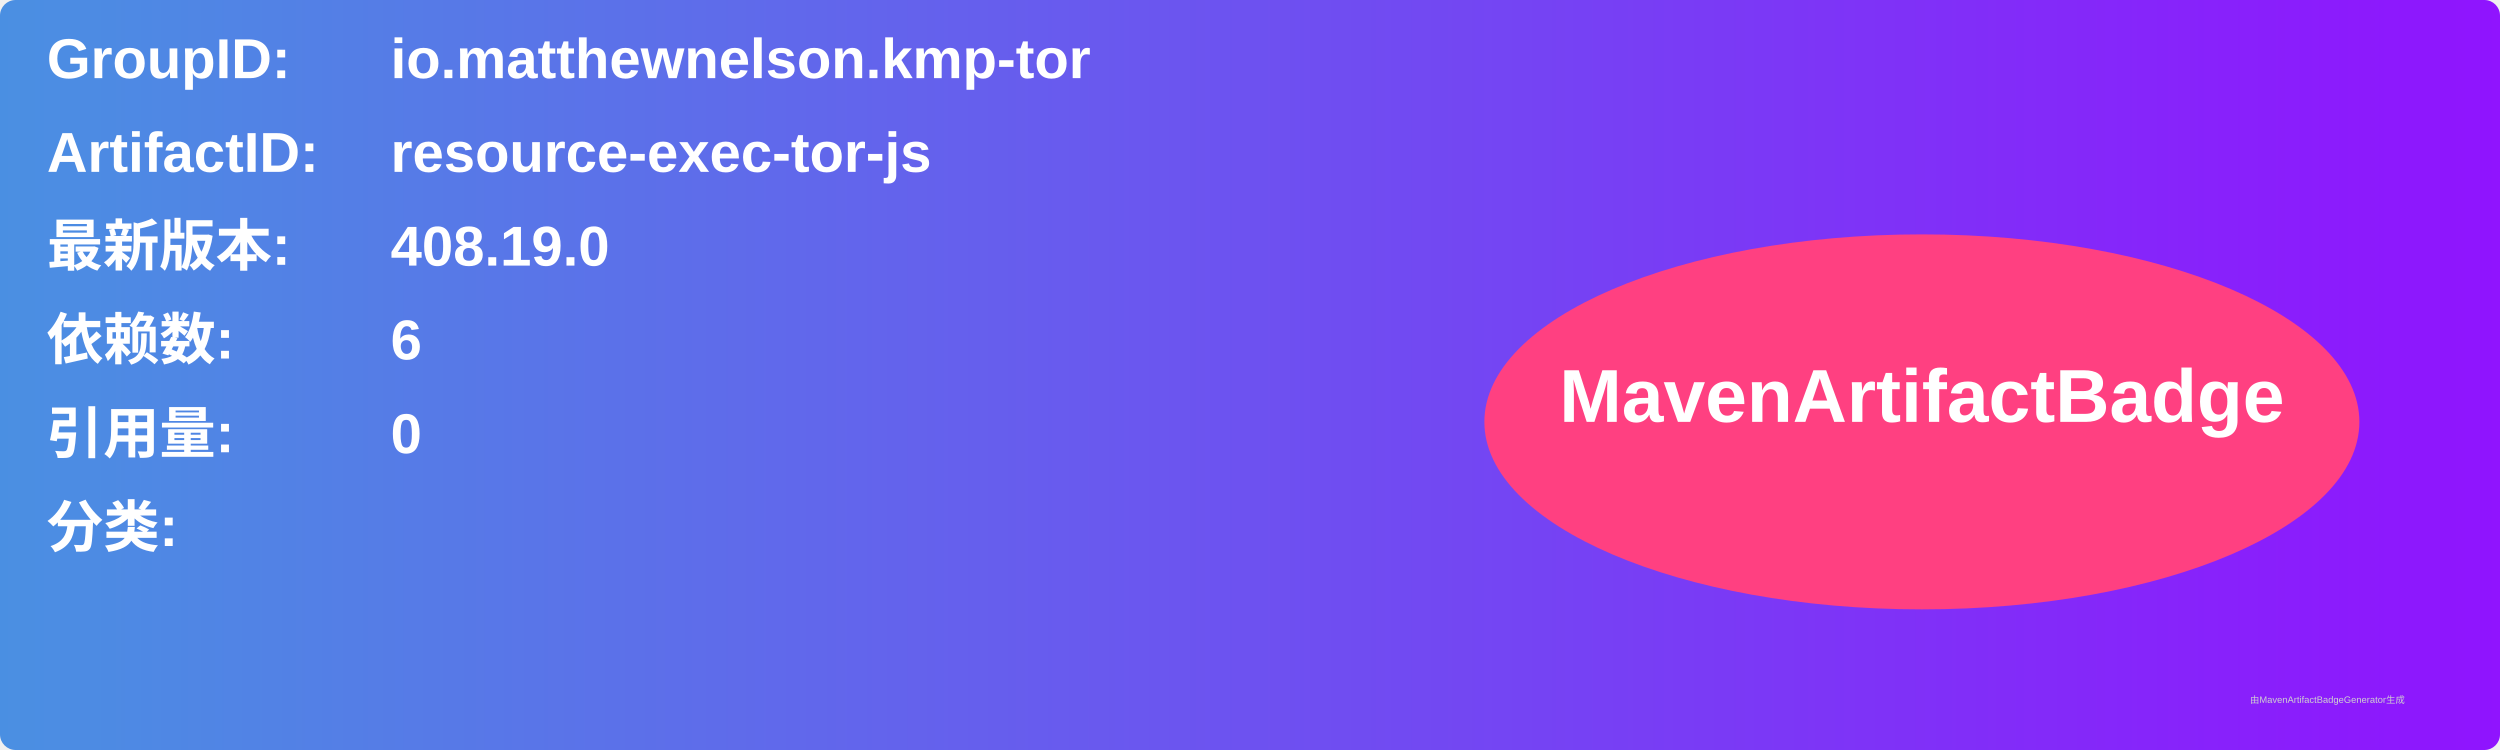
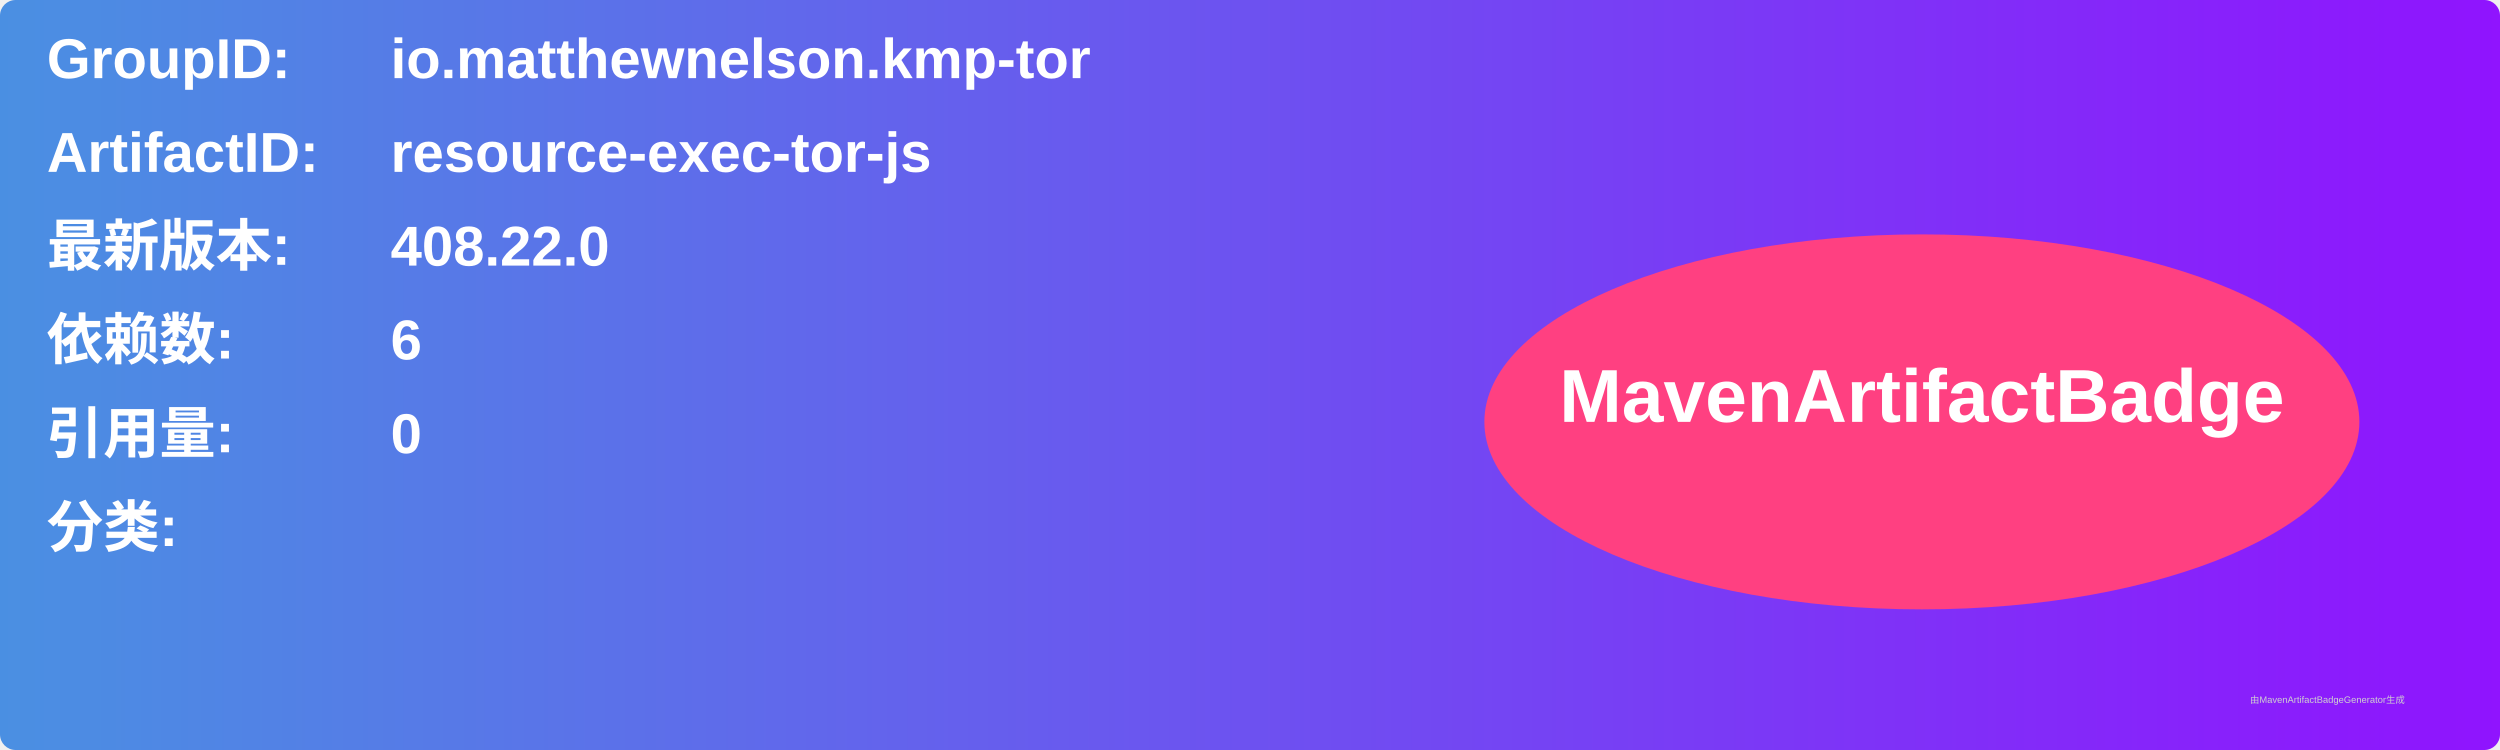
<svg xmlns="http://www.w3.org/2000/svg" width="800" height="240" viewBox="0 0 800 240">
  <linearGradient id="grad" x1="0%" y1="0%" x2="100%" y2="0%">
    <stop offset="0%" stop-color="#4a90e2" />
    <stop offset="100%" stop-color="#9013fe" />
  </linearGradient>
  <rect width="100%" height="100%" rx="5" ry="5" fill="url(#grad)" />
  <g transform="translate(15, 15)">
    <text x="0" y="10" font-family="Arial" font-size="18" fill="white" font-weight="bold" width="260">GroupID:</text>
    <text x="110" y="10" font-family="Arial" font-size="18" fill="white" font-weight="bold" width="460">io.matthewnelson.kmp-tor</text>
    <text x="0" y="40" font-family="Arial" font-size="18" fill="white" font-weight="bold" width="260">ArtifactID:</text>
    <text x="110" y="40" font-family="Arial" font-size="18" fill="white" font-weight="bold" width="460">resource-exec-tor-js</text>
    <text x="0" y="70" font-family="Arial" font-size="18" fill="white" font-weight="bold">最新版本:</text>
    <text x="110" y="70" font-family="Arial" font-size="18" fill="white" font-weight="bold">
-       <tspan font-weight="bold">408.19.0</tspan>
+       <tspan font-weight="bold">408.22.0</tspan>
    </text>
    <text x="0" y="100" font-family="Arial" font-size="18" fill="white" font-weight="bold">依赖数: </text>
    <text x="110" y="100" font-family="Arial" font-size="18" fill="white">
      <tspan font-weight="bold">6</tspan>
    </text>
    <text x="0" y="130" font-family="Arial" font-size="18" fill="white" font-weight="bold">引用量: </text>
    <text x="110" y="130" font-family="Arial" font-size="18" fill="white">
      <tspan font-weight="bold">0</tspan>
    </text>
    <text x="0" y="160" font-family="Arial" font-size="18" fill="white" font-weight="bold">分类:</text>
    <text x="10" y="190" font-family="Arial" font-size="10" fill="white">
      <tspan font-weight="bold" />
    </text>
    <ellipse cx="600" cy="120" rx="140" ry="60" fill="#ff4081" />
    <text x="600" y="120" text-anchor="middle" font-family="Arial" font-size="24" fill="white" font-weight="bold">MavenArtifactBadge</text>
  </g>
  <text x="720" y="225" font-family="Arial" font-size="3" fill="#d0d0d0">由MavenArtifactBadgeGenerator生成</text>
</svg>
